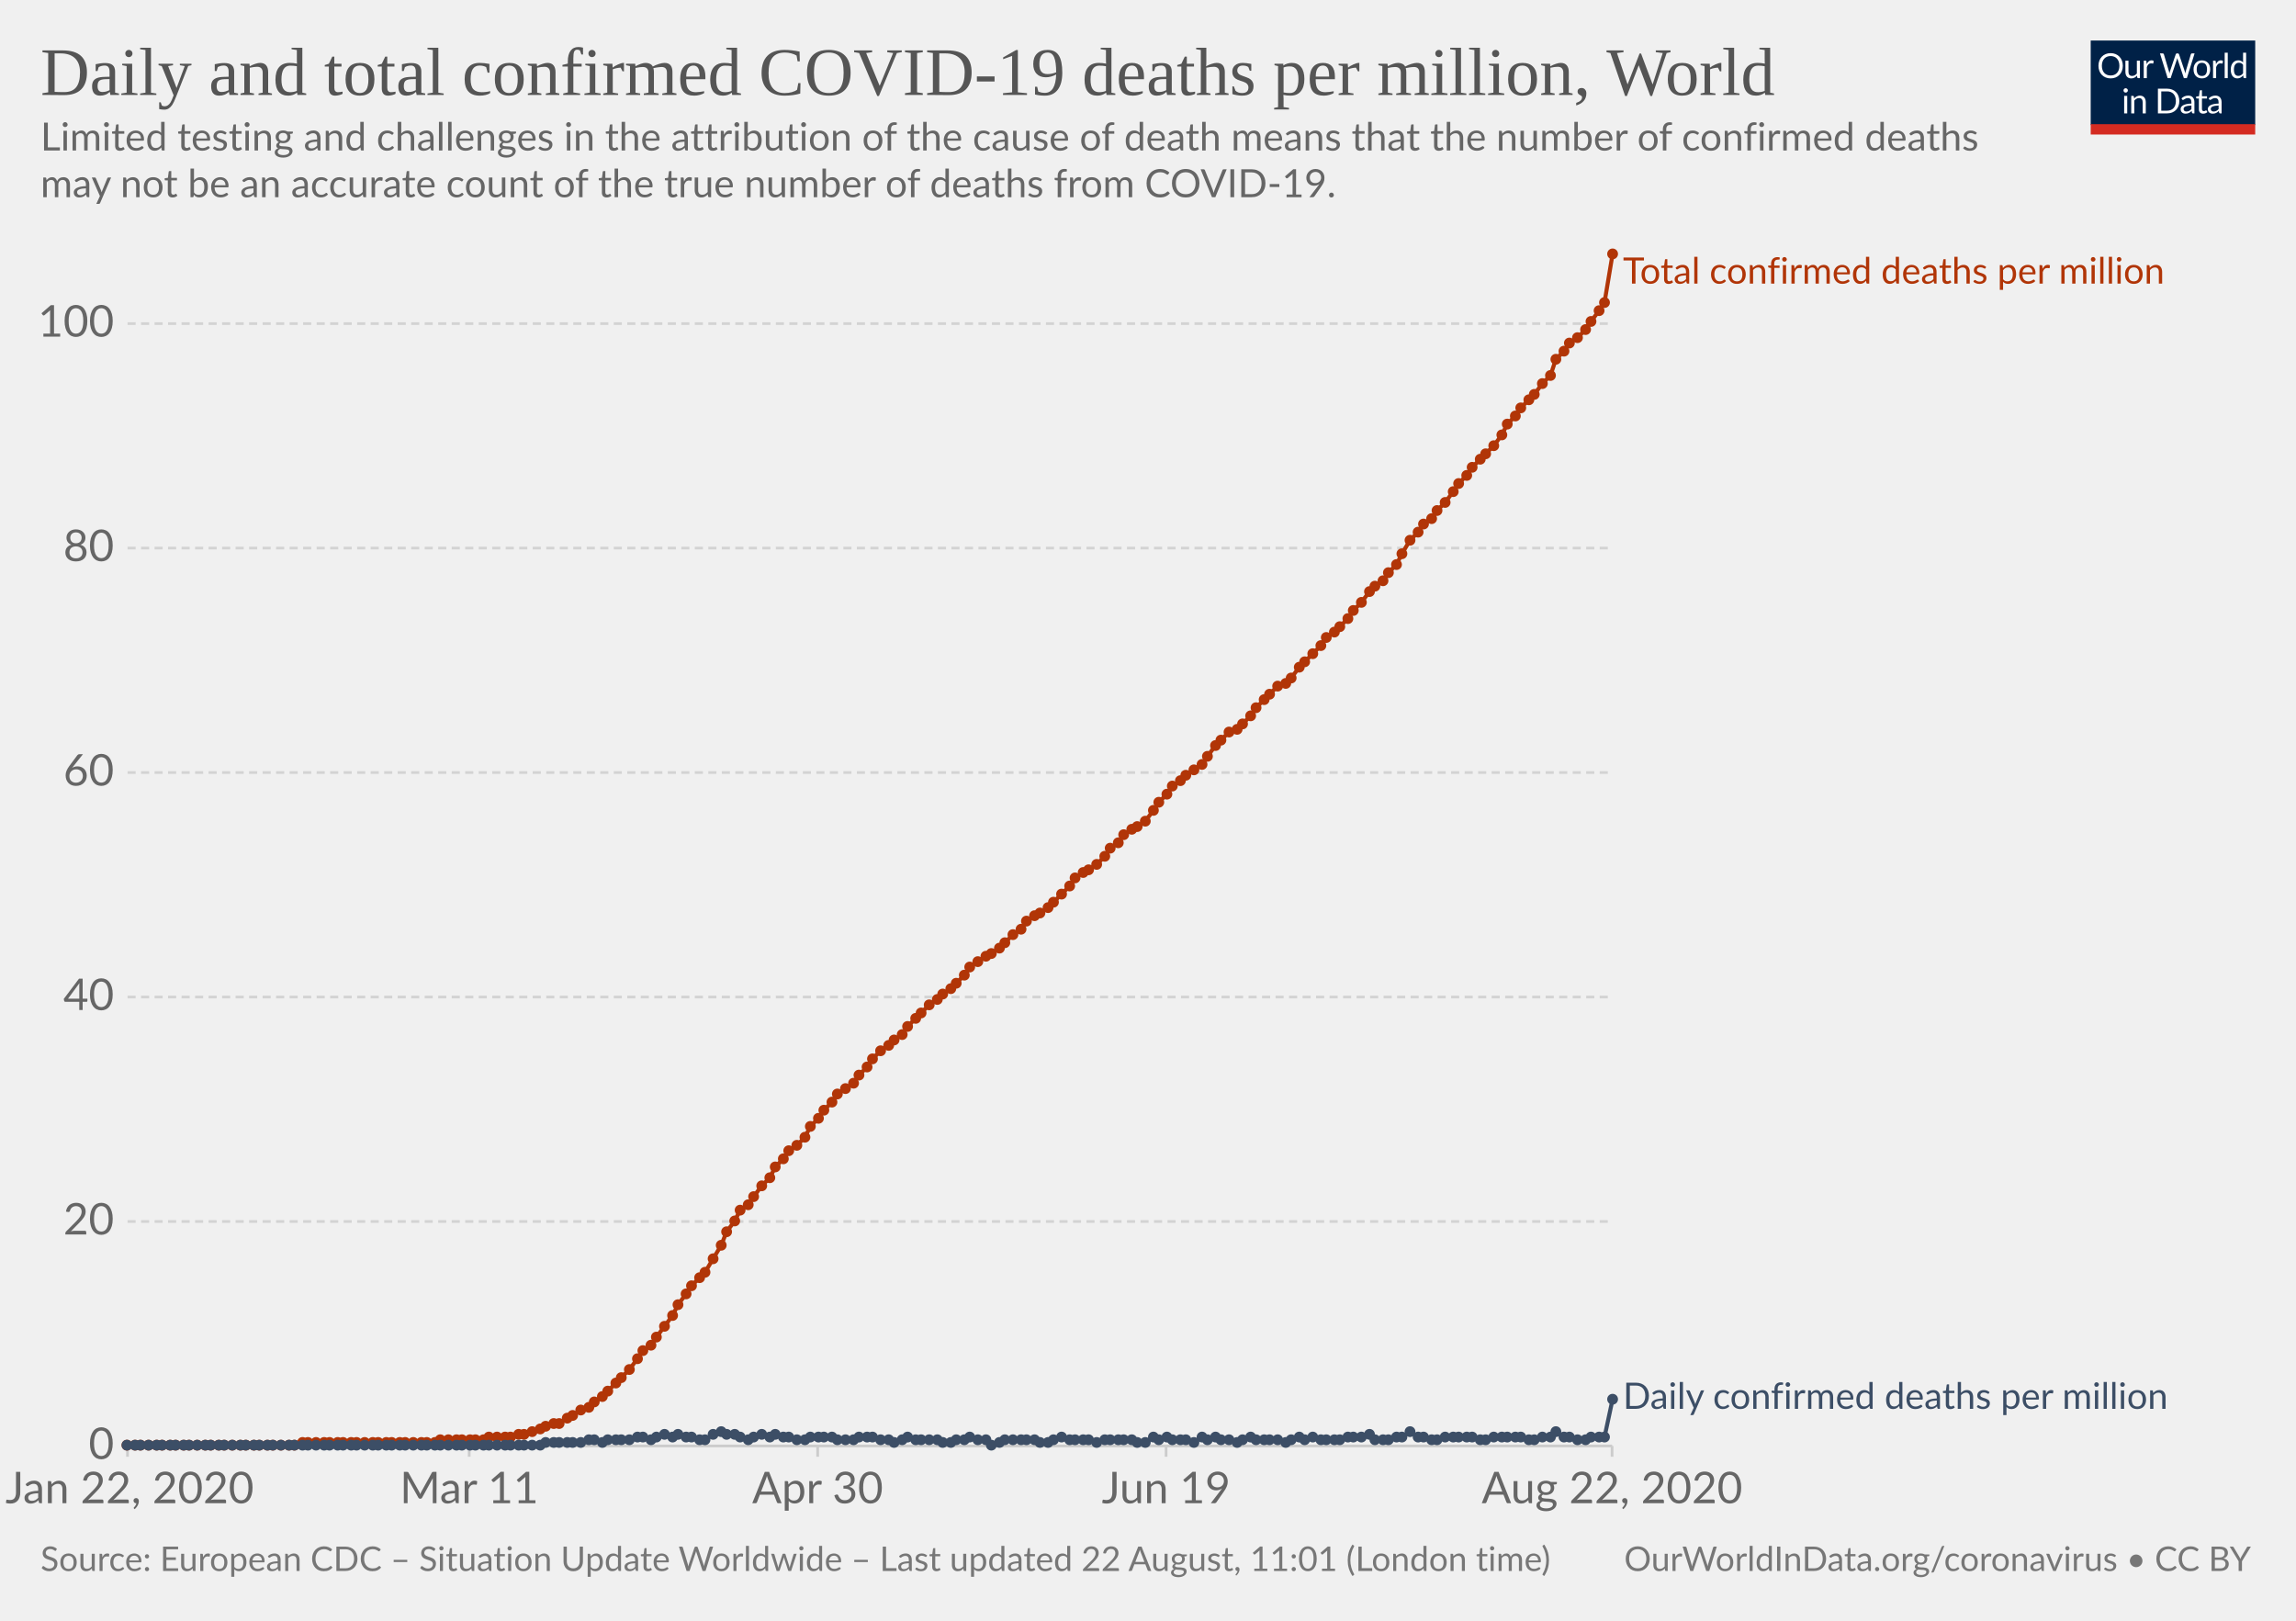
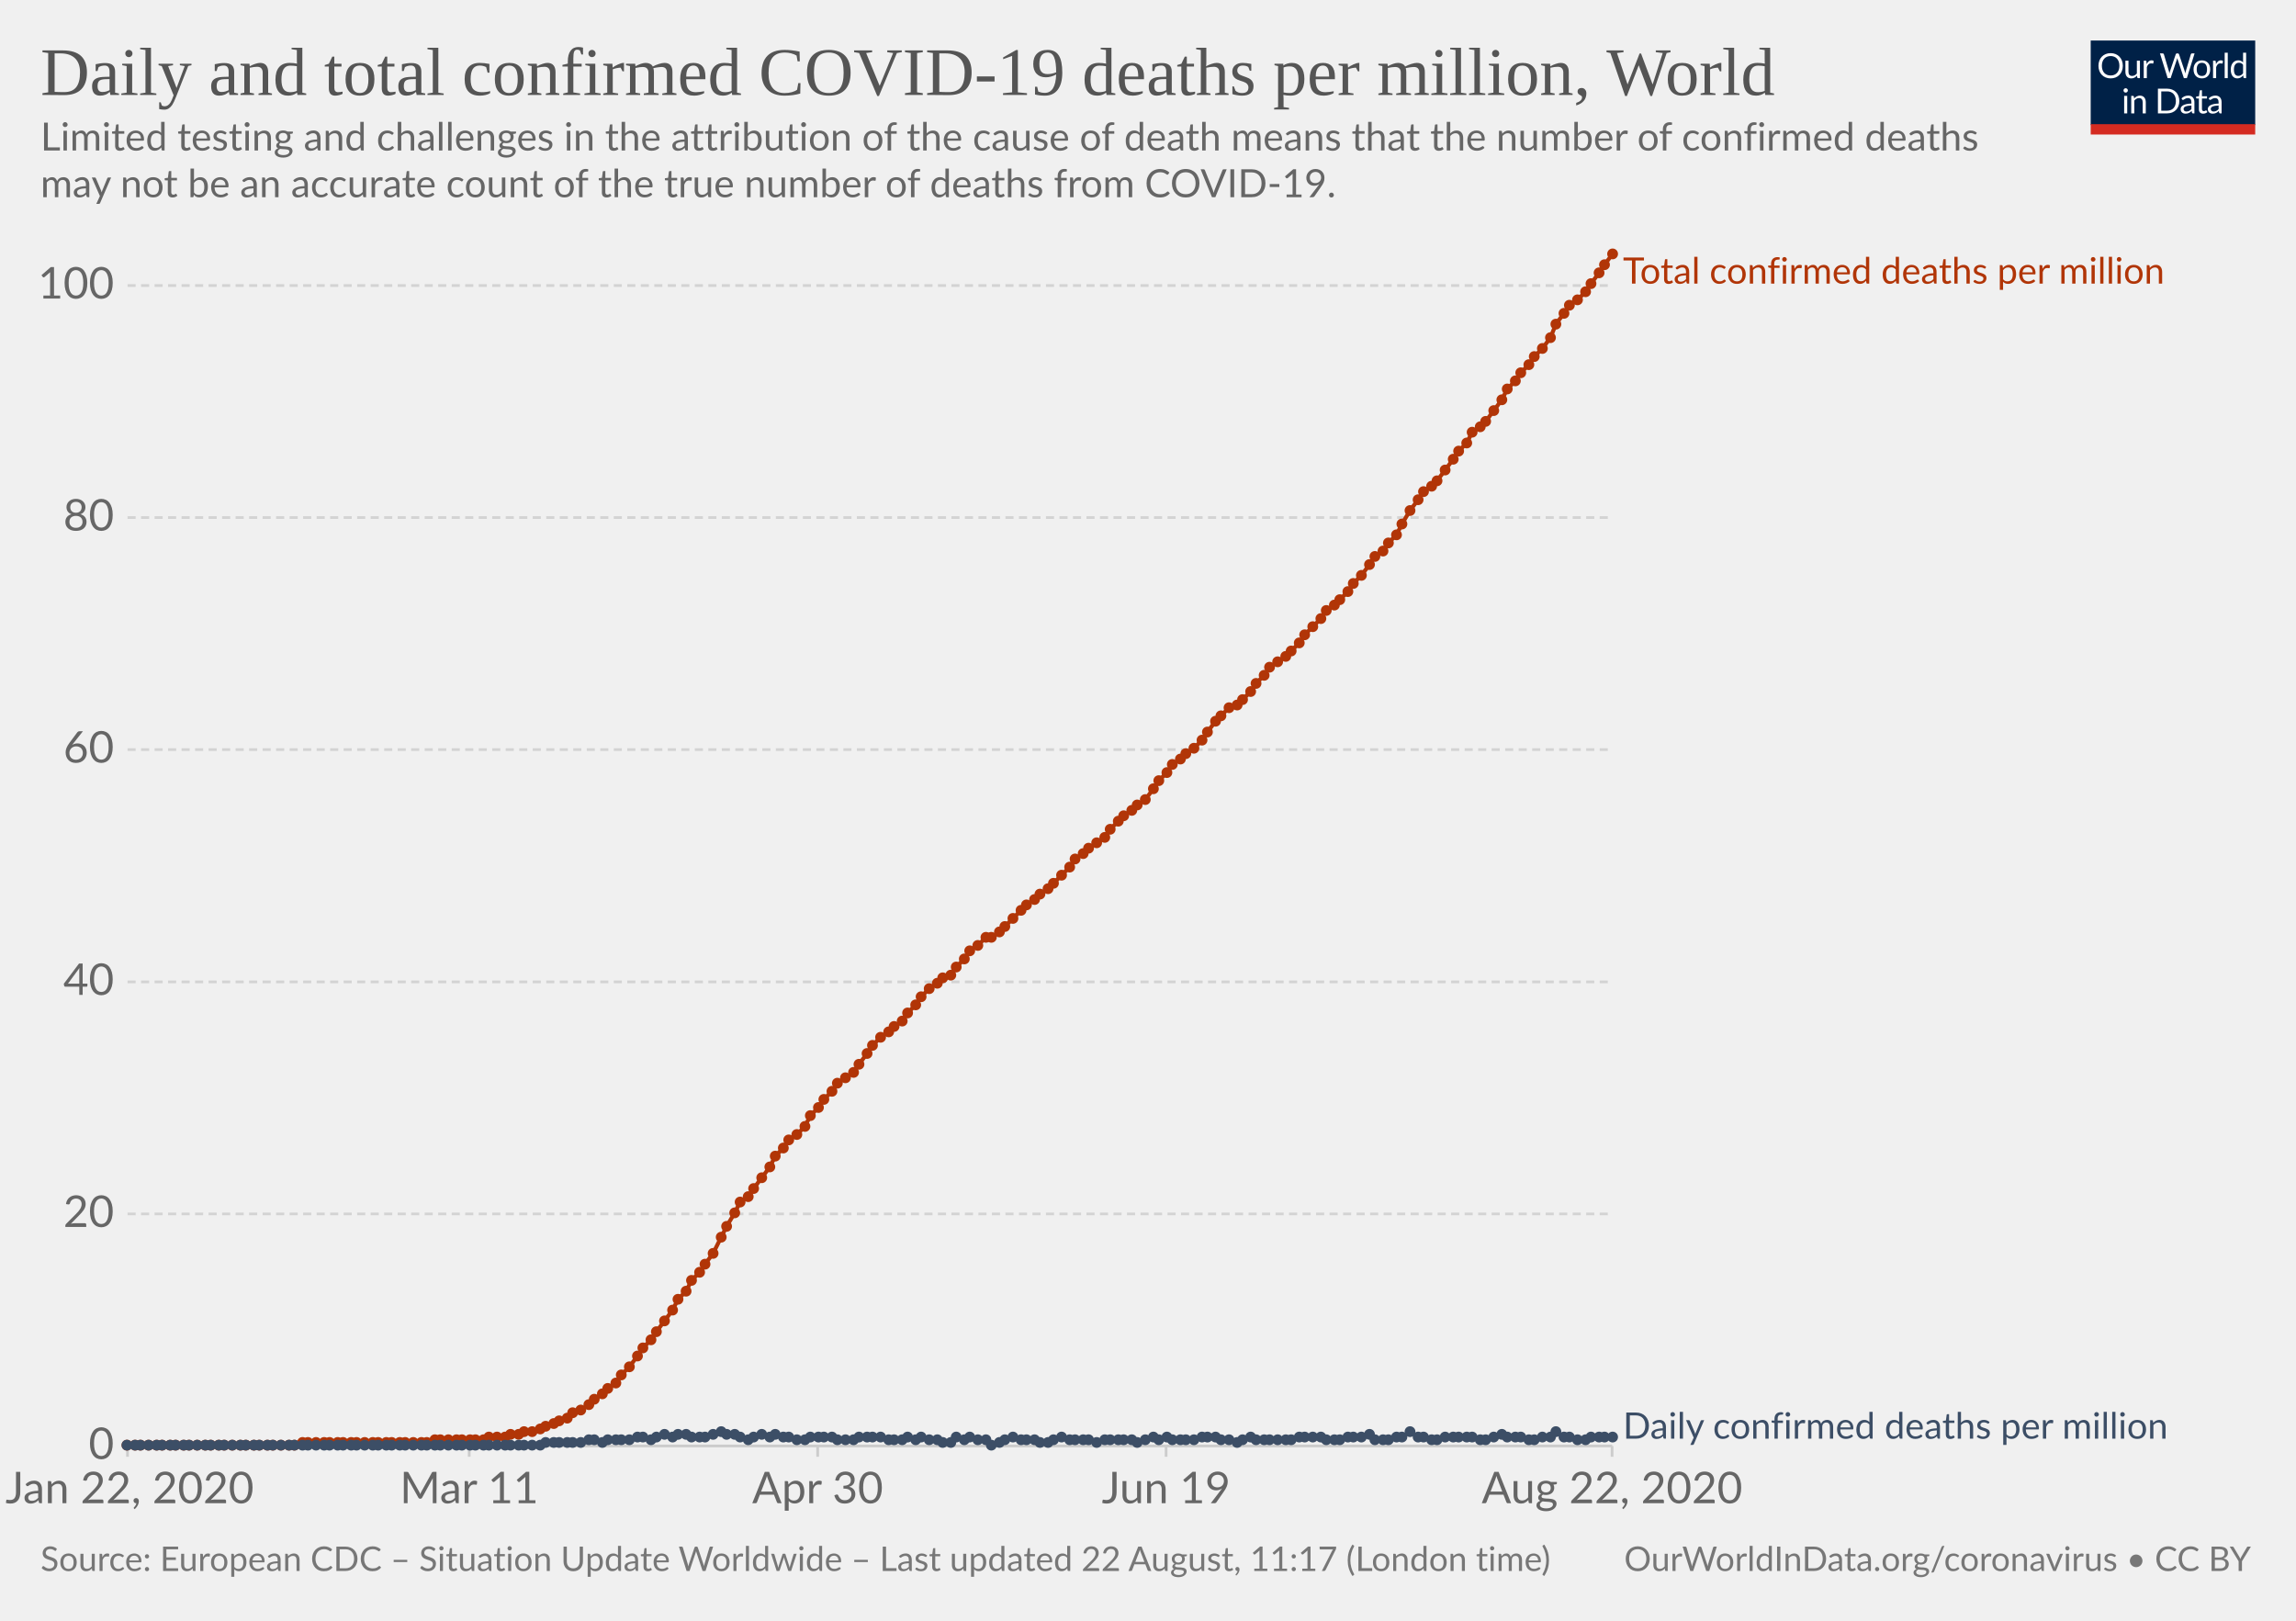
<svg xmlns="http://www.w3.org/2000/svg" version="1.1" style="background-color:#fff;-webkit-font-smoothing:antialiased" width="850" height="600" viewBox="0 0 850 600" font-family="Lato,'Helvetica Neue',Helvetica,Arial,sans-serif" font-size="18" text-rendering="optimizeLegibility">
  <g class="HeaderView">
    <g transform="matrix(.29 0 0 .29 774 15)">
      <svg width="210" height="120" viewBox="0 0 210 120" fill="none">
        <g clip-path="url(#clip0)">
          <path d="M0 0h210v107.89H0V0z" fill="#002147" />
          <path d="M40.98 32.25c0 2.36-.38 4.53-1.12 6.51a14.26 14.26 0 01-8.1 8.4c-1.9.78-4.02 1.17-6.34 1.17a16.6 16.6 0 01-6.33-1.17 14.31 14.31 0 01-8.08-8.4 18.29 18.29 0 01-1.12-6.51c0-2.36.38-4.53 1.12-6.5a14.32 14.32 0 018.07-8.44c1.92-.8 4.03-1.19 6.34-1.19 2.32 0 4.43.4 6.34 1.19 1.92.8 3.56 1.9 4.93 3.34a14.87 14.87 0 013.17 5.1 18.1 18.1 0 011.12 6.5zm-4.38 0c0-1.94-.26-3.68-.8-5.22a10.91 10.91 0 00-2.24-3.89 9.68 9.68 0 00-3.52-2.46 11.95 11.95 0 00-4.62-.86c-1.68 0-3.21.28-4.6.86a9.88 9.88 0 00-3.54 2.46 10.91 10.91 0 00-2.24 3.9c-.53 1.53-.8 3.27-.8 5.2 0 1.94.27 3.68.8 5.22a11.17 11.17 0 002.24 3.9 10.01 10.01 0 003.55 2.44c1.38.56 2.9.83 4.6.83 1.7 0 3.24-.27 4.61-.83a9.8 9.8 0 003.52-2.44 11.17 11.17 0 002.25-3.9c.53-1.54.8-3.28.8-5.21zm26.22-6.54V48H60.5c-.56 0-.9-.27-1.05-.81l-.31-2.4a12.45 12.45 0 01-3.26 2.6c-1.2.64-2.58.96-4.13.96-1.22 0-2.3-.2-3.24-.6a6.52 6.52 0 01-2.33-1.7 7.37 7.37 0 01-1.43-2.67c-.3-1.04-.46-2.2-.46-3.45V25.7h3.91v14.22c0 1.68.38 2.99 1.15 3.91.77.93 1.96 1.39 3.54 1.39 1.16 0 2.24-.27 3.23-.82a10.42 10.42 0 002.8-2.28V25.7h3.91zm8.61 4.47a9.94 9.94 0 012.6-3.56 5.64 5.64 0 013.76-1.3c.47 0 .92.05 1.34.15.44.1.83.27 1.17.49l-.3 2.92c-.09.37-.3.55-.66.55-.2 0-.5-.04-.9-.13a6.21 6.21 0 00-3.24.18c-.54.2-1.03.5-1.47.92-.42.4-.81.9-1.17 1.5-.33.58-.64 1.26-.92 2.02V48H67.7V25.71h2.25c.42 0 .72.08.88.25.16.16.27.44.33.83l.26 3.39zm61.16-13.7L122.75 48h-3.82l-7.99-24.05a21.95 21.95 0 01-.42-1.58 38.36 38.36 0 01-.44 1.58L102.05 48h-3.83L88.4 16.47h3.54c.38 0 .7.1.95.29.26.2.43.43.5.73l6.52 21.9c.1.4.2.83.28 1.28.1.46.2.94.29 1.46l.3-1.46c.12-.47.25-.9.38-1.27l7.41-21.91c.1-.25.26-.48.51-.69.27-.22.58-.33.95-.33h1.23c.38 0 .69.1.92.29.24.2.41.43.53.73l7.4 21.9a28.4 28.4 0 01.68 2.62 29.52 29.52 0 01.52-2.61l6.54-21.91c.07-.27.23-.5.48-.7.27-.21.58-.32.95-.32h3.32zm9.35 8.88c1.63 0 3.1.27 4.4.82a9.43 9.43 0 015.46 5.94c.5 1.4.74 2.98.74 4.73 0 1.76-.25 3.34-.74 4.75a9.43 9.43 0 01-5.46 5.92c-1.3.52-2.77.79-4.4.79-1.64 0-3.12-.27-4.44-.8a9.42 9.42 0 01-3.35-2.3c-.92-1-1.63-2.2-2.13-3.61-.49-1.41-.73-3-.73-4.75s.24-3.33.73-4.73c.5-1.43 1.2-2.64 2.13-3.63a9.4 9.4 0 013.35-2.31c1.32-.55 2.8-.82 4.44-.82zm0 19.89c2.2 0 3.84-.73 4.93-2.2 1.08-1.48 1.63-3.54 1.63-6.18 0-2.66-.55-4.72-1.63-6.2-1.09-1.49-2.73-2.23-4.93-2.23-1.12 0-2.09.2-2.93.57a5.7 5.7 0 00-2.06 1.65 7.5 7.5 0 00-1.24 2.67c-.26 1.04-.4 2.22-.4 3.54 0 2.64.55 4.7 1.64 6.18 1.1 1.47 2.76 2.2 4.99 2.2zm17.97-15.07a9.94 9.94 0 012.6-3.56 5.64 5.64 0 013.76-1.3c.47 0 .91.05 1.34.15.44.1.83.27 1.16.49l-.28 2.92c-.09.37-.31.55-.66.55-.2 0-.5-.04-.9-.13a6.2 6.2 0 00-3.24.18c-.54.2-1.03.5-1.47.92-.43.4-.82.9-1.17 1.5a13.1 13.1 0 00-.92 2.02V48h-3.94V25.71h2.24c.43 0 .72.08.88.25.17.16.28.44.33.83l.27 3.39zm15.04-14.59V48h-3.92V15.6h3.92zm19.55 15.43a6.22 6.22 0 00-2.38-2.05 6.7 6.7 0 00-2.86-.6c-2.07 0-3.66.75-4.77 2.23-1.12 1.48-1.68 3.6-1.68 6.33 0 1.46.13 2.7.38 3.74a7.29 7.29 0 001.1 2.56 4.35 4.35 0 001.78 1.45c.7.3 1.5.46 2.4.46 1.29 0 2.41-.3 3.36-.88a9.6 9.6 0 002.67-2.49V31.02zm3.91-15.43V48h-2.33c-.56 0-.9-.27-1.06-.81l-.35-2.71a12.13 12.13 0 01-3.25 2.77 8.28 8.28 0 01-4.23 1.06 7.31 7.31 0 01-6.14-2.9c-.73-.96-1.3-2.15-1.69-3.57a18.35 18.35 0 01.07-9.48 11.29 11.29 0 011.89-3.7 8.7 8.7 0 017.06-3.34 7.96 7.96 0 016.12 2.62V15.59h3.91zM46.61 70.71V93H42.7V70.71h3.91zm.84-7c0 .39-.08.75-.24 1.09a2.81 2.81 0 01-1.52 1.47 2.67 2.67 0 01-2.16 0 2.9 2.9 0 01-1.45-1.47 2.67 2.67 0 010-2.16c.15-.35.35-.65.6-.9.25-.27.53-.47.85-.62a2.67 2.67 0 012.16 0c.35.15.65.35.9.62.27.25.47.55.62.9.16.34.24.7.24 1.08zm7.97 10.24c.49-.54 1-1.04 1.54-1.48a9.85 9.85 0 013.66-1.84 8.96 8.96 0 015.43.35c.94.4 1.72.97 2.33 1.71a7.36 7.36 0 011.43 2.67c.32 1.04.49 2.19.49 3.45V93h-3.94V78.81c0-1.69-.4-3-1.17-3.92-.76-.93-1.93-1.4-3.5-1.4a6.6 6.6 0 00-3.25.83c-1 .56-1.92 1.31-2.77 2.27V93h-3.94V70.71h2.35c.56 0 .9.28 1.04.82l.3 2.42zm57.7 3.3c0 2.36-.37 4.5-1.11 6.44a14.3 14.3 0 01-3.17 4.98 14.1 14.1 0 01-4.93 3.2c-1.9.76-4.02 1.13-6.33 1.13H85.8V61.47h11.77c2.31 0 4.42.39 6.33 1.15a13.8 13.8 0 018.1 8.18 17.75 17.75 0 011.12 6.45zm-4.37 0c0-1.94-.26-3.67-.8-5.2a10.94 10.94 0 00-2.23-3.87 9.57 9.57 0 00-3.53-2.42 12.23 12.23 0 00-4.61-.83h-7.5v24.62h7.5c1.7 0 3.24-.28 4.61-.84a9.7 9.7 0 003.53-2.4 10.94 10.94 0 002.24-3.87c.53-1.53.8-3.26.8-5.2zm19.8 5.72c-1.8.06-3.34.2-4.62.44-1.26.22-2.3.51-3.1.88-.8.36-1.37.8-1.74 1.3-.35.5-.53 1.05-.53 1.67 0 .58.1 1.1.3 1.52a3 3 0 00.76 1.05c.34.27.73.46 1.17.6.45.11.94.17 1.45.17a7.28 7.28 0 003.5-.81 11.95 11.95 0 002.82-2.2v-4.62zm-12.65-9.11a12.73 12.73 0 013.98-2.66c1.43-.59 3-.88 4.73-.88 1.25 0 2.36.2 3.33.61a6.81 6.81 0 013.94 4.38c.33 1.04.5 2.19.5 3.43V93h-1.74a1.8 1.8 0 01-.88-.18c-.2-.13-.36-.38-.48-.74l-.44-2.12c-.59.55-1.16 1.03-1.72 1.46a9.48 9.48 0 01-3.74 1.7c-.69.15-1.46.23-2.3.23-.87 0-1.69-.12-2.45-.35a5.34 5.34 0 01-3.34-2.93 6.64 6.64 0 01-.49-2.64c0-.88.25-1.72.73-2.53a6.33 6.33 0 012.35-2.17c1.09-.63 2.5-1.15 4.25-1.54 1.75-.41 3.89-.65 6.42-.7v-1.75c0-1.73-.37-3.03-1.12-3.91-.75-.9-1.84-1.34-3.28-1.34-.97 0-1.78.12-2.44.37-.64.23-1.2.5-1.7.81l-1.23.82c-.33.23-.67.35-1 .35-.27 0-.5-.07-.69-.2a2.1 2.1 0 01-.48-.53l-.7-1.25zm27.67 19.5c-1.76 0-3.12-.5-4.07-1.48-.94-.98-1.41-2.4-1.41-4.25V74h-2.68a.9.9 0 01-.6-.2c-.16-.14-.24-.36-.24-.66v-1.56l3.65-.46.9-6.89a.9.9 0 01.29-.52.88.88 0 01.62-.22H142v7.67h6.44V74H142v13.38c0 .94.22 1.63.68 2.09.45.45 1.04.68 1.76.68a3.21 3.21 0 001.85-.53l.55-.35c.16-.12.3-.18.41-.18.2 0 .4.13.55.38l1.15 1.87a7.45 7.45 0 01-2.44 1.5c-.96.35-1.94.52-2.95.52zm19.68-10.4c-1.8.07-3.34.21-4.62.45-1.26.22-2.3.51-3.1.88-.8.36-1.37.8-1.74 1.3-.35.5-.53 1.05-.53 1.67 0 .58.1 1.1.3 1.52.18.42.44.77.76 1.05.34.27.73.46 1.17.6.45.11.94.17 1.45.17a7.3 7.3 0 003.5-.81 12.04 12.04 0 002.82-2.2v-4.62zm-12.65-9.1a12.72 12.72 0 013.99-2.66c1.42-.59 3-.88 4.72-.88 1.25 0 2.36.2 3.33.61a6.81 6.81 0 013.94 4.38c.33 1.04.5 2.19.5 3.43V93h-1.74a1.8 1.8 0 01-.88-.18c-.2-.13-.36-.38-.48-.74l-.44-2.12c-.59.55-1.16 1.03-1.72 1.46a9.48 9.48 0 01-3.74 1.7c-.69.15-1.46.23-2.3.23-.87 0-1.69-.12-2.45-.35a5.33 5.33 0 01-3.34-2.93 6.62 6.62 0 01-.49-2.64c0-.88.25-1.72.73-2.53a6.33 6.33 0 012.35-2.17c1.09-.63 2.5-1.15 4.25-1.54a31.2 31.2 0 016.42-.7v-1.75c0-1.73-.37-3.03-1.12-3.91-.75-.9-1.84-1.34-3.28-1.34-.97 0-1.78.12-2.44.37-.64.23-1.2.5-1.7.81-.46.3-.87.57-1.22.82-.34.23-.68.35-1.02.35-.26 0-.49-.07-.68-.2a1.88 1.88 0 01-.48-.53l-.7-1.25z" fill="#fff" />
          <path fill="#D42B21" d="M0 106.79h210V120H0z" />
        </g>
        <defs>
          <clipPath id="clip0">
            <path fill="#fff" d="M0 0h210v120H0z" />
          </clipPath>
        </defs>
      </svg>
    </g>
    <a href="https://ourworldindata.org/grapher/total-daily-covid-deaths-per-million" target="_blank" font-family="&quot;Playfair Display&quot;,Georgia,&quot;Times New Roman&quot;,serif">
      <text font-size="25.2" x="15" y="35.2" fill="#555">
        <tspan x="15" y="35.16">Daily and total confirmed COVID-19 deaths per million, World</tspan>
      </text>
    </a>
    <text font-size="14.4" x="15" y="55.7" fill="#666">
      <tspan x="15" y="55.72">Limited testing and challenges in the attribution of the cause of death means that the number of confirmed deaths</tspan>
      <tspan x="15" y="73">may not be an accurate count of the true number of deaths from COVID-19.</tspan>
    </text>
  </g>
  <g class="LineChart">
    <defs>
      <clipPath id="a">
        <path d="M37.22 0h830v924.6h-830z" />
      </clipPath>
    </defs>
    <g class="AxisBoxView">
      <g class="HorizontalAxis">
        <path stroke="#ccc" d="M47.2 535.3v4M173.7 535.3v4M302.7 535.3v4M431.7 535.3v4M596.8 535.3v4" />
        <text x="48" y="556.5" fill="#666" text-anchor="middle" font-size="16.2">Jan 22, 2020</text>
        <text x="173.7" y="556.5" fill="#666" text-anchor="middle" font-size="16.2">Mar 11</text>
        <text x="302.7" y="556.5" fill="#666" text-anchor="middle" font-size="16.2">Apr 30</text>
        <text x="431.7" y="556.5" fill="#666" text-anchor="middle" font-size="16.2">Jun 19</text>
        <text x="596.8" y="556.5" fill="#666" text-anchor="middle" font-size="16.2">Aug 22, 2020</text>
      </g>
      <g class="VerticalAxis" fill="#666" dominant-baseline="middle" text-anchor="end" font-size="16.2">
        <text x="42.22" y="535.3">0</text>
-         <text x="42.22" y="452.2">20</text>
-         <text x="42.22" y="369.1">40</text>
-         <text x="42.22" y="286">60</text>
-         <text x="42.22" y="202.9">80</text>
-         <text x="42.22" y="119.8">100</text>
+         <text x="42.22" y="449.4">20</text>
+         <text x="42.22" y="363.5">40</text>
+         <text x="42.22" y="277.5">60</text>
+         <text x="42.22" y="191.6">80</text>
+         <text x="42.22" y="105.7">100</text>
      </g>
      <g class="AxisGridLines horizontalLines">
        <path stroke="#ccc" d="M47.22 535.3h549.61" />
-         <path stroke="#d3d3d3" stroke-dasharray="3,2" d="M47.22 452.2h549.61M47.22 369.1h549.61M47.22 286h549.61M47.22 202.9h549.61M47.22 119.8h549.61" />
+         <path stroke="#d3d3d3" stroke-dasharray="3,2" d="M47.22 449.4h549.61M47.22 363.5h549.61M47.22 277.5h549.61M47.22 191.6h549.61M47.22 105.7h549.61" />
      </g>
    </g>
    <g clip-path="url(#a)">
      <g class="HeightedLegend" cursor="default">
        <g class="legendMark">
          <text font-size="13.5" x="600.8" y="105" fill="#B13507">
            <tspan x="600.83" y="105">Total confirmed deaths per million</tspan>
          </text>
        </g>
        <g class="legendMark">
-           <text font-size="13.5" x="600.8" y="521.5" fill="#3C4E66">
-             <tspan x="600.83" y="521.55">Daily confirmed deaths per million</tspan>
+           <text font-size="13.5" x="600.8" y="532.6" fill="#3C4E66">
+             <tspan x="600.83" y="532.6">Daily confirmed deaths per million</tspan>
          </text>
        </g>
      </g>
      <g class="Lines">
        <g class="key-World_0">
-           <path stroke="#B13507" stroke-linecap="round" d="M47 535h62l3-1h49l2-1h16l2-1h8l3-1h2l3-1 3-1 2-1 3-1h2l3-2 2-1 3-2 3-1 2-2 3-2 2-2 3-3 2-2 3-3 3-4 2-3 3-2 2-3 3-4 3-4 2-4 3-4 2-3 3-3 2-2 3-5 3-5 2-5 3-4 2-4 3-2 2-3 3-4 3-3 2-4 3-3 2-3 3-2 3-3 2-4 3-3 2-3 3-3 2-3 3-2 3-2 2-3 3-3 2-3 3-3 3-2 2-2 3-2 2-3 3-3 2-2 3-3 3-2 2-2 3-2 2-2 3-3 2-3 3-2 3-2 2-1 3-2 2-2 3-3 3-2 2-3 3-2 2-1 3-2 2-2 3-3 3-3 2-3 3-2 2-1 3-2 3-3 2-3 3-2 2-3 3-2 2-1 3-2 3-4 2-3 3-3 2-3 3-2 2-2 3-2 3-2 2-3 3-4 2-2 3-3 3-1 2-2 3-3 2-3 3-3 2-2 3-3 3-1 2-2 3-4 2-2 3-3 3-3 2-3 3-2 2-2 3-3 2-3 3-3 3-4 2-2 3-2 2-3 3-3 2-4 3-5 3-3 2-3 3-2 2-3 3-3 3-4 2-3 3-3 2-3 3-3 2-2 3-3 3-4 2-4 3-3 2-3 3-3 2-2 3-4 3-3 2-6 3-3 2-3 3-2 3-3 2-3 3-4 2-3 3-18" fill="none" stroke-width="1.5" />
+           <path stroke="#B13507" stroke-linecap="round" d="M47 535h62l3-1h46l3-1h18l2-1h6l2-1h3l2-1h3l3-1 2-1 3-1 2-1 3-1 2-2 3-1 3-2 2-2 3-2 2-2 3-2 2-3 3-3 3-4 2-3 3-3 2-3 3-4 3-4 2-4 3-3 2-4 3-3 2-3 3-4 3-6 2-4 3-5 2-4 3-2 2-3 3-4 3-4 2-4 3-3 2-3 3-2 3-3 2-4 3-3 2-3 3-3 2-3 3-2 3-2 2-3 3-4 2-3 3-3 3-2 2-2 3-2 2-3 3-3 2-3 3-3 3-2 2-2 3-1 2-3 3-3 2-3 3-2 3-3h2l3-2 2-2 3-3 3-3 2-2 3-2 2-2 3-2 2-2 3-3 3-3 2-3 3-2 2-2 3-2 3-2 2-3 3-3 2-2 3-2 2-2 3-2 3-4 2-3 3-3 2-3 3-2 2-2 3-2 3-3 2-3 3-4 2-2 3-3 3-1 2-2 3-3 2-3 3-3 2-3 3-2 3-2 2-2 3-3 2-3 3-3 3-3 2-3 3-2 2-2 3-3 2-3 3-3 3-4 2-3 3-2 2-3 3-3 2-4 3-5 3-4 2-3 3-2 2-2 3-4 3-4 2-3 3-3 2-4 3-2 2-2 3-4 3-4 2-4 3-3 2-3 3-3 2-3 3-3 3-4 2-5 3-4 2-3 3-2 3-3 2-3 3-4 2-3 3-4" fill="none" stroke-width="1.5" />
          <g fill="#B13507">
            <circle cx="47" cy="535" r="2" />
            <circle cx="50" cy="535" r="2" />
            <circle cx="52" cy="535" r="2" />
            <circle cx="55" cy="535" r="2" />
            <circle cx="58" cy="535" r="2" />
            <circle cx="60" cy="535" r="2" />
            <circle cx="63" cy="535" r="2" />
            <circle cx="65" cy="535" r="2" />
            <circle cx="68" cy="535" r="2" />
            <circle cx="70" cy="535" r="2" />
            <circle cx="73" cy="535" r="2" />
            <circle cx="76" cy="535" r="2" />
            <circle cx="78" cy="535" r="2" />
            <circle cx="81" cy="535" r="2" />
            <circle cx="83" cy="535" r="2" />
            <circle cx="86" cy="535" r="2" />
            <circle cx="89" cy="535" r="2" />
            <circle cx="91" cy="535" r="2" />
            <circle cx="94" cy="535" r="2" />
            <circle cx="96" cy="535" r="2" />
            <circle cx="99" cy="535" r="2" />
            <circle cx="101" cy="535" r="2" />
            <circle cx="104" cy="535" r="2" />
            <circle cx="107" cy="535" r="2" />
            <circle cx="109" cy="535" r="2" />
            <circle cx="112" cy="534" r="2" />
            <circle cx="114" cy="534" r="2" />
            <circle cx="117" cy="534" r="2" />
            <circle cx="120" cy="534" r="2" />
            <circle cx="122" cy="534" r="2" />
            <circle cx="125" cy="534" r="2" />
            <circle cx="127" cy="534" r="2" />
            <circle cx="130" cy="534" r="2" />
            <circle cx="132" cy="534" r="2" />
            <circle cx="135" cy="534" r="2" />
            <circle cx="138" cy="534" r="2" />
            <circle cx="140" cy="534" r="2" />
            <circle cx="143" cy="534" r="2" />
            <circle cx="145" cy="534" r="2" />
            <circle cx="148" cy="534" r="2" />
            <circle cx="150" cy="534" r="2" />
            <circle cx="153" cy="534" r="2" />
            <circle cx="156" cy="534" r="2" />
            <circle cx="158" cy="534" r="2" />
-             <circle cx="161" cy="534" r="2" />
+             <circle cx="161" cy="533" r="2" />
            <circle cx="163" cy="533" r="2" />
            <circle cx="166" cy="533" r="2" />
            <circle cx="169" cy="533" r="2" />
            <circle cx="171" cy="533" r="2" />
            <circle cx="174" cy="533" r="2" />
            <circle cx="176" cy="533" r="2" />
            <circle cx="179" cy="533" r="2" />
            <circle cx="181" cy="532" r="2" />
            <circle cx="184" cy="532" r="2" />
            <circle cx="187" cy="532" r="2" />
-             <circle cx="189" cy="532" r="2" />
+             <circle cx="189" cy="531" r="2" />
            <circle cx="192" cy="531" r="2" />
-             <circle cx="194" cy="531" r="2" />
+             <circle cx="194" cy="530" r="2" />
            <circle cx="197" cy="530" r="2" />
            <circle cx="200" cy="529" r="2" />
            <circle cx="202" cy="528" r="2" />
            <circle cx="205" cy="527" r="2" />
-             <circle cx="207" cy="527" r="2" />
+             <circle cx="207" cy="526" r="2" />
            <circle cx="210" cy="525" r="2" />
-             <circle cx="212" cy="524" r="2" />
+             <circle cx="212" cy="523" r="2" />
            <circle cx="215" cy="522" r="2" />
-             <circle cx="218" cy="521" r="2" />
-             <circle cx="220" cy="519" r="2" />
-             <circle cx="223" cy="517" r="2" />
-             <circle cx="225" cy="515" r="2" />
+             <circle cx="218" cy="520" r="2" />
+             <circle cx="220" cy="518" r="2" />
+             <circle cx="223" cy="516" r="2" />
+             <circle cx="225" cy="514" r="2" />
            <circle cx="228" cy="512" r="2" />
-             <circle cx="230" cy="510" r="2" />
-             <circle cx="233" cy="507" r="2" />
-             <circle cx="236" cy="503" r="2" />
-             <circle cx="238" cy="500" r="2" />
-             <circle cx="241" cy="498" r="2" />
-             <circle cx="243" cy="495" r="2" />
-             <circle cx="246" cy="491" r="2" />
-             <circle cx="249" cy="487" r="2" />
-             <circle cx="251" cy="483" r="2" />
-             <circle cx="254" cy="479" r="2" />
-             <circle cx="256" cy="476" r="2" />
-             <circle cx="259" cy="473" r="2" />
-             <circle cx="261" cy="471" r="2" />
-             <circle cx="264" cy="466" r="2" />
-             <circle cx="267" cy="461" r="2" />
-             <circle cx="269" cy="456" r="2" />
-             <circle cx="272" cy="452" r="2" />
-             <circle cx="274" cy="448" r="2" />
-             <circle cx="277" cy="446" r="2" />
-             <circle cx="279" cy="443" r="2" />
-             <circle cx="282" cy="439" r="2" />
-             <circle cx="285" cy="436" r="2" />
-             <circle cx="287" cy="432" r="2" />
-             <circle cx="290" cy="429" r="2" />
-             <circle cx="292" cy="426" r="2" />
-             <circle cx="295" cy="424" r="2" />
-             <circle cx="298" cy="421" r="2" />
-             <circle cx="300" cy="417" r="2" />
-             <circle cx="303" cy="414" r="2" />
-             <circle cx="305" cy="411" r="2" />
-             <circle cx="308" cy="408" r="2" />
-             <circle cx="310" cy="405" r="2" />
-             <circle cx="313" cy="403" r="2" />
-             <circle cx="316" cy="401" r="2" />
-             <circle cx="318" cy="398" r="2" />
-             <circle cx="321" cy="395" r="2" />
-             <circle cx="323" cy="392" r="2" />
-             <circle cx="326" cy="389" r="2" />
-             <circle cx="329" cy="387" r="2" />
-             <circle cx="331" cy="385" r="2" />
-             <circle cx="334" cy="383" r="2" />
-             <circle cx="336" cy="380" r="2" />
-             <circle cx="339" cy="377" r="2" />
-             <circle cx="341" cy="375" r="2" />
-             <circle cx="344" cy="372" r="2" />
-             <circle cx="347" cy="370" r="2" />
-             <circle cx="349" cy="368" r="2" />
-             <circle cx="352" cy="366" r="2" />
-             <circle cx="354" cy="364" r="2" />
-             <circle cx="357" cy="361" r="2" />
-             <circle cx="359" cy="358" r="2" />
-             <circle cx="362" cy="356" r="2" />
-             <circle cx="365" cy="354" r="2" />
-             <circle cx="367" cy="353" r="2" />
-             <circle cx="370" cy="351" r="2" />
-             <circle cx="372" cy="349" r="2" />
-             <circle cx="375" cy="346" r="2" />
-             <circle cx="378" cy="344" r="2" />
-             <circle cx="380" cy="341" r="2" />
-             <circle cx="383" cy="339" r="2" />
-             <circle cx="385" cy="338" r="2" />
-             <circle cx="388" cy="336" r="2" />
-             <circle cx="390" cy="334" r="2" />
-             <circle cx="393" cy="331" r="2" />
-             <circle cx="396" cy="328" r="2" />
-             <circle cx="398" cy="325" r="2" />
-             <circle cx="401" cy="323" r="2" />
-             <circle cx="403" cy="322" r="2" />
-             <circle cx="406" cy="320" r="2" />
-             <circle cx="409" cy="317" r="2" />
-             <circle cx="411" cy="314" r="2" />
-             <circle cx="414" cy="312" r="2" />
-             <circle cx="416" cy="309" r="2" />
-             <circle cx="419" cy="307" r="2" />
-             <circle cx="421" cy="306" r="2" />
-             <circle cx="424" cy="304" r="2" />
-             <circle cx="427" cy="300" r="2" />
-             <circle cx="429" cy="297" r="2" />
-             <circle cx="432" cy="294" r="2" />
-             <circle cx="434" cy="291" r="2" />
-             <circle cx="437" cy="289" r="2" />
-             <circle cx="439" cy="287" r="2" />
-             <circle cx="442" cy="285" r="2" />
-             <circle cx="445" cy="283" r="2" />
-             <circle cx="447" cy="280" r="2" />
-             <circle cx="450" cy="276" r="2" />
-             <circle cx="452" cy="274" r="2" />
-             <circle cx="455" cy="271" r="2" />
-             <circle cx="458" cy="270" r="2" />
-             <circle cx="460" cy="268" r="2" />
-             <circle cx="463" cy="265" r="2" />
-             <circle cx="465" cy="262" r="2" />
-             <circle cx="468" cy="259" r="2" />
-             <circle cx="470" cy="257" r="2" />
-             <circle cx="473" cy="254" r="2" />
-             <circle cx="476" cy="253" r="2" />
-             <circle cx="478" cy="251" r="2" />
-             <circle cx="481" cy="247" r="2" />
-             <circle cx="483" cy="245" r="2" />
-             <circle cx="486" cy="242" r="2" />
-             <circle cx="489" cy="239" r="2" />
-             <circle cx="491" cy="236" r="2" />
-             <circle cx="494" cy="234" r="2" />
-             <circle cx="496" cy="232" r="2" />
-             <circle cx="499" cy="229" r="2" />
-             <circle cx="501" cy="226" r="2" />
-             <circle cx="504" cy="223" r="2" />
-             <circle cx="507" cy="219" r="2" />
-             <circle cx="509" cy="217" r="2" />
-             <circle cx="512" cy="215" r="2" />
-             <circle cx="514" cy="212" r="2" />
-             <circle cx="517" cy="209" r="2" />
-             <circle cx="519" cy="205" r="2" />
-             <circle cx="522" cy="200" r="2" />
-             <circle cx="525" cy="197" r="2" />
-             <circle cx="527" cy="194" r="2" />
-             <circle cx="530" cy="192" r="2" />
-             <circle cx="532" cy="189" r="2" />
-             <circle cx="535" cy="186" r="2" />
-             <circle cx="538" cy="182" r="2" />
-             <circle cx="540" cy="179" r="2" />
-             <circle cx="543" cy="176" r="2" />
-             <circle cx="545" cy="173" r="2" />
-             <circle cx="548" cy="170" r="2" />
-             <circle cx="550" cy="168" r="2" />
-             <circle cx="553" cy="165" r="2" />
-             <circle cx="556" cy="161" r="2" />
-             <circle cx="558" cy="157" r="2" />
-             <circle cx="561" cy="154" r="2" />
-             <circle cx="563" cy="151" r="2" />
-             <circle cx="566" cy="148" r="2" />
-             <circle cx="568" cy="146" r="2" />
-             <circle cx="571" cy="142" r="2" />
-             <circle cx="574" cy="139" r="2" />
-             <circle cx="576" cy="133" r="2" />
-             <circle cx="579" cy="130" r="2" />
-             <circle cx="581" cy="127" r="2" />
-             <circle cx="584" cy="125" r="2" />
-             <circle cx="587" cy="122" r="2" />
-             <circle cx="589" cy="119" r="2" />
-             <circle cx="592" cy="115" r="2" />
-             <circle cx="594" cy="112" r="2" />
+             <circle cx="230" cy="509" r="2" />
+             <circle cx="233" cy="506" r="2" />
+             <circle cx="236" cy="502" r="2" />
+             <circle cx="238" cy="499" r="2" />
+             <circle cx="241" cy="496" r="2" />
+             <circle cx="243" cy="493" r="2" />
+             <circle cx="246" cy="489" r="2" />
+             <circle cx="249" cy="485" r="2" />
+             <circle cx="251" cy="481" r="2" />
+             <circle cx="254" cy="478" r="2" />
+             <circle cx="256" cy="474" r="2" />
+             <circle cx="259" cy="471" r="2" />
+             <circle cx="261" cy="468" r="2" />
+             <circle cx="264" cy="464" r="2" />
+             <circle cx="267" cy="458" r="2" />
+             <circle cx="269" cy="454" r="2" />
+             <circle cx="272" cy="449" r="2" />
+             <circle cx="274" cy="445" r="2" />
+             <circle cx="277" cy="443" r="2" />
+             <circle cx="279" cy="440" r="2" />
+             <circle cx="282" cy="436" r="2" />
+             <circle cx="285" cy="432" r="2" />
+             <circle cx="287" cy="428" r="2" />
+             <circle cx="290" cy="425" r="2" />
+             <circle cx="292" cy="422" r="2" />
+             <circle cx="295" cy="420" r="2" />
+             <circle cx="298" cy="417" r="2" />
+             <circle cx="300" cy="413" r="2" />
+             <circle cx="303" cy="410" r="2" />
+             <circle cx="305" cy="407" r="2" />
+             <circle cx="308" cy="404" r="2" />
+             <circle cx="310" cy="401" r="2" />
+             <circle cx="313" cy="399" r="2" />
+             <circle cx="316" cy="397" r="2" />
+             <circle cx="318" cy="394" r="2" />
+             <circle cx="321" cy="390" r="2" />
+             <circle cx="323" cy="387" r="2" />
+             <circle cx="326" cy="384" r="2" />
+             <circle cx="329" cy="382" r="2" />
+             <circle cx="331" cy="380" r="2" />
+             <circle cx="334" cy="378" r="2" />
+             <circle cx="336" cy="375" r="2" />
+             <circle cx="339" cy="372" r="2" />
+             <circle cx="341" cy="369" r="2" />
+             <circle cx="344" cy="366" r="2" />
+             <circle cx="347" cy="364" r="2" />
+             <circle cx="349" cy="362" r="2" />
+             <circle cx="352" cy="361" r="2" />
+             <circle cx="354" cy="358" r="2" />
+             <circle cx="357" cy="355" r="2" />
+             <circle cx="359" cy="352" r="2" />
+             <circle cx="362" cy="350" r="2" />
+             <circle cx="365" cy="347" r="2" />
+             <circle cx="367" cy="347" r="2" />
+             <circle cx="370" cy="345" r="2" />
+             <circle cx="372" cy="343" r="2" />
+             <circle cx="375" cy="340" r="2" />
+             <circle cx="378" cy="337" r="2" />
+             <circle cx="380" cy="335" r="2" />
+             <circle cx="383" cy="333" r="2" />
+             <circle cx="385" cy="331" r="2" />
+             <circle cx="388" cy="329" r="2" />
+             <circle cx="390" cy="327" r="2" />
+             <circle cx="393" cy="324" r="2" />
+             <circle cx="396" cy="321" r="2" />
+             <circle cx="398" cy="318" r="2" />
+             <circle cx="401" cy="316" r="2" />
+             <circle cx="403" cy="314" r="2" />
+             <circle cx="406" cy="312" r="2" />
+             <circle cx="409" cy="310" r="2" />
+             <circle cx="411" cy="307" r="2" />
+             <circle cx="414" cy="304" r="2" />
+             <circle cx="416" cy="302" r="2" />
+             <circle cx="419" cy="300" r="2" />
+             <circle cx="421" cy="298" r="2" />
+             <circle cx="424" cy="296" r="2" />
+             <circle cx="427" cy="292" r="2" />
+             <circle cx="429" cy="289" r="2" />
+             <circle cx="432" cy="286" r="2" />
+             <circle cx="434" cy="283" r="2" />
+             <circle cx="437" cy="281" r="2" />
+             <circle cx="439" cy="279" r="2" />
+             <circle cx="442" cy="277" r="2" />
+             <circle cx="445" cy="274" r="2" />
+             <circle cx="447" cy="271" r="2" />
+             <circle cx="450" cy="267" r="2" />
+             <circle cx="452" cy="265" r="2" />
+             <circle cx="455" cy="262" r="2" />
+             <circle cx="458" cy="261" r="2" />
+             <circle cx="460" cy="259" r="2" />
+             <circle cx="463" cy="256" r="2" />
+             <circle cx="465" cy="253" r="2" />
+             <circle cx="468" cy="250" r="2" />
+             <circle cx="470" cy="247" r="2" />
+             <circle cx="473" cy="245" r="2" />
+             <circle cx="476" cy="243" r="2" />
+             <circle cx="478" cy="241" r="2" />
+             <circle cx="481" cy="238" r="2" />
+             <circle cx="483" cy="235" r="2" />
+             <circle cx="486" cy="232" r="2" />
+             <circle cx="489" cy="229" r="2" />
+             <circle cx="491" cy="226" r="2" />
+             <circle cx="494" cy="224" r="2" />
+             <circle cx="496" cy="222" r="2" />
+             <circle cx="499" cy="219" r="2" />
+             <circle cx="501" cy="216" r="2" />
+             <circle cx="504" cy="213" r="2" />
+             <circle cx="507" cy="209" r="2" />
+             <circle cx="509" cy="206" r="2" />
+             <circle cx="512" cy="204" r="2" />
+             <circle cx="514" cy="201" r="2" />
+             <circle cx="517" cy="198" r="2" />
+             <circle cx="519" cy="194" r="2" />
+             <circle cx="522" cy="189" r="2" />
+             <circle cx="525" cy="185" r="2" />
+             <circle cx="527" cy="182" r="2" />
+             <circle cx="530" cy="180" r="2" />
+             <circle cx="532" cy="178" r="2" />
+             <circle cx="535" cy="174" r="2" />
+             <circle cx="538" cy="170" r="2" />
+             <circle cx="540" cy="167" r="2" />
+             <circle cx="543" cy="164" r="2" />
+             <circle cx="545" cy="160" r="2" />
+             <circle cx="548" cy="158" r="2" />
+             <circle cx="550" cy="156" r="2" />
+             <circle cx="553" cy="152" r="2" />
+             <circle cx="556" cy="148" r="2" />
+             <circle cx="558" cy="144" r="2" />
+             <circle cx="561" cy="141" r="2" />
+             <circle cx="563" cy="138" r="2" />
+             <circle cx="566" cy="135" r="2" />
+             <circle cx="568" cy="132" r="2" />
+             <circle cx="571" cy="129" r="2" />
+             <circle cx="574" cy="125" r="2" />
+             <circle cx="576" cy="120" r="2" />
+             <circle cx="579" cy="116" r="2" />
+             <circle cx="581" cy="113" r="2" />
+             <circle cx="584" cy="111" r="2" />
+             <circle cx="587" cy="108" r="2" />
+             <circle cx="589" cy="105" r="2" />
+             <circle cx="592" cy="101" r="2" />
+             <circle cx="594" cy="98" r="2" />
            <circle cx="597" cy="94" r="2" />
          </g>
        </g>
        <g class="key-World_1">
-           <path stroke="#3C4E66" stroke-linecap="round" d="M47 535h153l2-1h13l3-1h2l3 1 2-1h8l3-1h2l3 1 2-1 3-1 3 1 2-1 3 1h2l3 1h2l3-2 3-1 2 1h3l2 1 3 1 2-1 3-1 3 1 2-1 3 1h2l3 1h3l2-1h8l2 1h6l2-1h5l3 1h3l2 1 3-1 2-1 3 1h8l2 1h3l2-1h3l2-1 3 1h3l2 2 3-1 2-1h11l2 1h3l2-1 3-1 3 1h7l3 1 3-1h10l2 1h3l3-2 2 1 3-1 2 1h5l3 1 3-2 2 1 3-1 2 1h3l3 1 2-1 3-1 2 1h8l3 1 2-1 3-1 2 1 3-1 3 1h7l3-1h5l3-1 2 2h5l3-1h2l3-2 3 2h2l3 1h2l3-1h10l3 1h2l3-1h10l3 1h2l3-1h3l2-2 3 2h2l3 1h3l2-1h5l3-14" fill="none" stroke-width="1.5" />
+           <path stroke="#3C4E66" stroke-linecap="round" d="M47 535h153l2-1h13l3-1h2l3 1 2-1h8l3-1h2l3 1 2-1 3-1 3 1 2-1h3l2 1h5l3-1 3-1 2 1h3l2 1 3 1 2-1 3-1 3 1 2-1 3 1h2l3 1h3l2-1h8l2 1h6l2-1h8l3 1h5l2-1 3 1 2-1 3 1h3l2 1h3l2-2 3 1 2-1 3 1h3l2 2 3-1 2-1 3-1 3 1h5l2 1h3l2-1 3-1 3 1h7l3 1 3-1h10l2 1 3-1 3-1 2 1 3-1 2 1h8l3-1h5l2 1h3l3 1 2-1 3-1 2 1h13l3-1h8l2 1h5l3-1h5l3-1 2 2h5l3-1h2l3-2 3 2h2l3 1h2l3-1h10l3 1h2l3-1 3-1 2 1h5l3 1h2l3-1h3l2-2 3 2h2l3 1h3l2-1h8" fill="none" stroke-width="1.5" />
          <g fill="#3C4E66">
            <circle cx="47" cy="535" r="2" />
            <circle cx="50" cy="535" r="2" />
            <circle cx="52" cy="535" r="2" />
            <circle cx="55" cy="535" r="2" />
            <circle cx="58" cy="535" r="2" />
            <circle cx="60" cy="535" r="2" />
            <circle cx="63" cy="535" r="2" />
            <circle cx="65" cy="535" r="2" />
            <circle cx="68" cy="535" r="2" />
            <circle cx="70" cy="535" r="2" />
            <circle cx="73" cy="535" r="2" />
            <circle cx="76" cy="535" r="2" />
            <circle cx="78" cy="535" r="2" />
            <circle cx="81" cy="535" r="2" />
            <circle cx="83" cy="535" r="2" />
            <circle cx="86" cy="535" r="2" />
            <circle cx="89" cy="535" r="2" />
            <circle cx="91" cy="535" r="2" />
            <circle cx="94" cy="535" r="2" />
            <circle cx="96" cy="535" r="2" />
            <circle cx="99" cy="535" r="2" />
            <circle cx="101" cy="535" r="2" />
            <circle cx="104" cy="535" r="2" />
            <circle cx="107" cy="535" r="2" />
            <circle cx="109" cy="535" r="2" />
            <circle cx="112" cy="535" r="2" />
            <circle cx="114" cy="535" r="2" />
            <circle cx="117" cy="535" r="2" />
            <circle cx="120" cy="535" r="2" />
            <circle cx="122" cy="535" r="2" />
            <circle cx="125" cy="535" r="2" />
            <circle cx="127" cy="535" r="2" />
            <circle cx="130" cy="535" r="2" />
            <circle cx="132" cy="535" r="2" />
            <circle cx="135" cy="535" r="2" />
            <circle cx="138" cy="535" r="2" />
            <circle cx="140" cy="535" r="2" />
            <circle cx="143" cy="535" r="2" />
            <circle cx="145" cy="535" r="2" />
            <circle cx="148" cy="535" r="2" />
            <circle cx="150" cy="535" r="2" />
            <circle cx="153" cy="535" r="2" />
            <circle cx="156" cy="535" r="2" />
            <circle cx="158" cy="535" r="2" />
            <circle cx="161" cy="535" r="2" />
            <circle cx="163" cy="535" r="2" />
            <circle cx="166" cy="535" r="2" />
            <circle cx="169" cy="535" r="2" />
            <circle cx="171" cy="535" r="2" />
            <circle cx="174" cy="535" r="2" />
            <circle cx="176" cy="535" r="2" />
            <circle cx="179" cy="535" r="2" />
            <circle cx="181" cy="535" r="2" />
            <circle cx="184" cy="535" r="2" />
            <circle cx="187" cy="535" r="2" />
            <circle cx="189" cy="535" r="2" />
            <circle cx="192" cy="535" r="2" />
            <circle cx="194" cy="535" r="2" />
            <circle cx="197" cy="535" r="2" />
            <circle cx="200" cy="535" r="2" />
            <circle cx="202" cy="534" r="2" />
            <circle cx="205" cy="534" r="2" />
            <circle cx="207" cy="534" r="2" />
            <circle cx="210" cy="534" r="2" />
            <circle cx="212" cy="534" r="2" />
            <circle cx="215" cy="534" r="2" />
            <circle cx="218" cy="533" r="2" />
            <circle cx="220" cy="533" r="2" />
            <circle cx="223" cy="534" r="2" />
            <circle cx="225" cy="533" r="2" />
            <circle cx="228" cy="533" r="2" />
            <circle cx="230" cy="533" r="2" />
            <circle cx="233" cy="533" r="2" />
            <circle cx="236" cy="532" r="2" />
            <circle cx="238" cy="532" r="2" />
            <circle cx="241" cy="533" r="2" />
            <circle cx="243" cy="532" r="2" />
            <circle cx="246" cy="531" r="2" />
            <circle cx="249" cy="532" r="2" />
            <circle cx="251" cy="531" r="2" />
-             <circle cx="254" cy="532" r="2" />
+             <circle cx="254" cy="531" r="2" />
            <circle cx="256" cy="532" r="2" />
-             <circle cx="259" cy="533" r="2" />
-             <circle cx="261" cy="533" r="2" />
+             <circle cx="259" cy="532" r="2" />
+             <circle cx="261" cy="532" r="2" />
            <circle cx="264" cy="531" r="2" />
            <circle cx="267" cy="530" r="2" />
            <circle cx="269" cy="531" r="2" />
            <circle cx="272" cy="531" r="2" />
            <circle cx="274" cy="532" r="2" />
            <circle cx="277" cy="533" r="2" />
            <circle cx="279" cy="532" r="2" />
            <circle cx="282" cy="531" r="2" />
            <circle cx="285" cy="532" r="2" />
            <circle cx="287" cy="531" r="2" />
            <circle cx="290" cy="532" r="2" />
            <circle cx="292" cy="532" r="2" />
            <circle cx="295" cy="533" r="2" />
            <circle cx="298" cy="533" r="2" />
            <circle cx="300" cy="532" r="2" />
            <circle cx="303" cy="532" r="2" />
            <circle cx="305" cy="532" r="2" />
            <circle cx="308" cy="532" r="2" />
            <circle cx="310" cy="533" r="2" />
            <circle cx="313" cy="533" r="2" />
            <circle cx="316" cy="533" r="2" />
            <circle cx="318" cy="532" r="2" />
            <circle cx="321" cy="532" r="2" />
            <circle cx="323" cy="532" r="2" />
-             <circle cx="326" cy="533" r="2" />
+             <circle cx="326" cy="532" r="2" />
            <circle cx="329" cy="533" r="2" />
-             <circle cx="331" cy="534" r="2" />
+             <circle cx="331" cy="533" r="2" />
            <circle cx="334" cy="533" r="2" />
            <circle cx="336" cy="532" r="2" />
            <circle cx="339" cy="533" r="2" />
-             <circle cx="341" cy="533" r="2" />
+             <circle cx="341" cy="532" r="2" />
            <circle cx="344" cy="533" r="2" />
            <circle cx="347" cy="533" r="2" />
            <circle cx="349" cy="534" r="2" />
            <circle cx="352" cy="534" r="2" />
-             <circle cx="354" cy="533" r="2" />
+             <circle cx="354" cy="532" r="2" />
            <circle cx="357" cy="533" r="2" />
            <circle cx="359" cy="532" r="2" />
            <circle cx="362" cy="533" r="2" />
            <circle cx="365" cy="533" r="2" />
            <circle cx="367" cy="535" r="2" />
            <circle cx="370" cy="534" r="2" />
            <circle cx="372" cy="533" r="2" />
-             <circle cx="375" cy="533" r="2" />
+             <circle cx="375" cy="532" r="2" />
            <circle cx="378" cy="533" r="2" />
            <circle cx="380" cy="533" r="2" />
            <circle cx="383" cy="533" r="2" />
            <circle cx="385" cy="534" r="2" />
            <circle cx="388" cy="534" r="2" />
            <circle cx="390" cy="533" r="2" />
            <circle cx="393" cy="532" r="2" />
            <circle cx="396" cy="533" r="2" />
            <circle cx="398" cy="533" r="2" />
            <circle cx="401" cy="533" r="2" />
            <circle cx="403" cy="533" r="2" />
            <circle cx="406" cy="534" r="2" />
            <circle cx="409" cy="533" r="2" />
            <circle cx="411" cy="533" r="2" />
            <circle cx="414" cy="533" r="2" />
            <circle cx="416" cy="533" r="2" />
            <circle cx="419" cy="533" r="2" />
            <circle cx="421" cy="534" r="2" />
-             <circle cx="424" cy="534" r="2" />
+             <circle cx="424" cy="533" r="2" />
            <circle cx="427" cy="532" r="2" />
            <circle cx="429" cy="533" r="2" />
            <circle cx="432" cy="532" r="2" />
            <circle cx="434" cy="533" r="2" />
            <circle cx="437" cy="533" r="2" />
            <circle cx="439" cy="533" r="2" />
-             <circle cx="442" cy="534" r="2" />
+             <circle cx="442" cy="533" r="2" />
            <circle cx="445" cy="532" r="2" />
-             <circle cx="447" cy="533" r="2" />
+             <circle cx="447" cy="532" r="2" />
            <circle cx="450" cy="532" r="2" />
            <circle cx="452" cy="533" r="2" />
            <circle cx="455" cy="533" r="2" />
            <circle cx="458" cy="534" r="2" />
            <circle cx="460" cy="533" r="2" />
            <circle cx="463" cy="532" r="2" />
            <circle cx="465" cy="533" r="2" />
            <circle cx="468" cy="533" r="2" />
            <circle cx="470" cy="533" r="2" />
            <circle cx="473" cy="533" r="2" />
-             <circle cx="476" cy="534" r="2" />
+             <circle cx="476" cy="533" r="2" />
            <circle cx="478" cy="533" r="2" />
            <circle cx="481" cy="532" r="2" />
-             <circle cx="483" cy="533" r="2" />
+             <circle cx="483" cy="532" r="2" />
            <circle cx="486" cy="532" r="2" />
-             <circle cx="489" cy="533" r="2" />
+             <circle cx="489" cy="532" r="2" />
            <circle cx="491" cy="533" r="2" />
            <circle cx="494" cy="533" r="2" />
            <circle cx="496" cy="533" r="2" />
            <circle cx="499" cy="532" r="2" />
            <circle cx="501" cy="532" r="2" />
            <circle cx="504" cy="532" r="2" />
            <circle cx="507" cy="531" r="2" />
            <circle cx="509" cy="533" r="2" />
            <circle cx="512" cy="533" r="2" />
            <circle cx="514" cy="533" r="2" />
            <circle cx="517" cy="532" r="2" />
            <circle cx="519" cy="532" r="2" />
            <circle cx="522" cy="530" r="2" />
            <circle cx="525" cy="532" r="2" />
            <circle cx="527" cy="532" r="2" />
            <circle cx="530" cy="533" r="2" />
            <circle cx="532" cy="533" r="2" />
            <circle cx="535" cy="532" r="2" />
            <circle cx="538" cy="532" r="2" />
            <circle cx="540" cy="532" r="2" />
            <circle cx="543" cy="532" r="2" />
            <circle cx="545" cy="532" r="2" />
            <circle cx="548" cy="533" r="2" />
            <circle cx="550" cy="533" r="2" />
            <circle cx="553" cy="532" r="2" />
-             <circle cx="556" cy="532" r="2" />
+             <circle cx="556" cy="531" r="2" />
            <circle cx="558" cy="532" r="2" />
            <circle cx="561" cy="532" r="2" />
            <circle cx="563" cy="532" r="2" />
            <circle cx="566" cy="533" r="2" />
            <circle cx="568" cy="533" r="2" />
            <circle cx="571" cy="532" r="2" />
            <circle cx="574" cy="532" r="2" />
            <circle cx="576" cy="530" r="2" />
            <circle cx="579" cy="532" r="2" />
            <circle cx="581" cy="532" r="2" />
            <circle cx="584" cy="533" r="2" />
            <circle cx="587" cy="533" r="2" />
            <circle cx="589" cy="532" r="2" />
            <circle cx="592" cy="532" r="2" />
            <circle cx="594" cy="532" r="2" />
-             <circle cx="597" cy="518" r="2" />
+             <circle cx="597" cy="532" r="2" />
          </g>
        </g>
      </g>
    </g>
  </g>
  <g class="SourcesFooter" fill="#777">
    <g class="clickable" fill="#777">
      <text font-size="12.6" x="15" y="581.6">
-         <tspan x="15" y="581.58">Source: European CDC – Situation Update Worldwide – Last updated 22 August, 11:01 (London time)</tspan>
+         <tspan x="15" y="581.58">Source: European CDC – Situation Update Worldwide – Last updated 22 August, 11:17 (London time)</tspan>
      </text>
    </g>
    <text font-size="12.6" x="601.3" y="581.6">
      <tspan x="601.27" y="581.58">
        <a target="_blank" href="https://ourworldindata.org/coronavirus" fill="#777">OurWorldInData.org/coronavirus</a> • <a class="cclogo" href="http://creativecommons.org/licenses/by/4.0/deed.en_US" target="_blank" fill="#777">CC BY</a>
      </tspan>
    </text>
  </g>
</svg>
